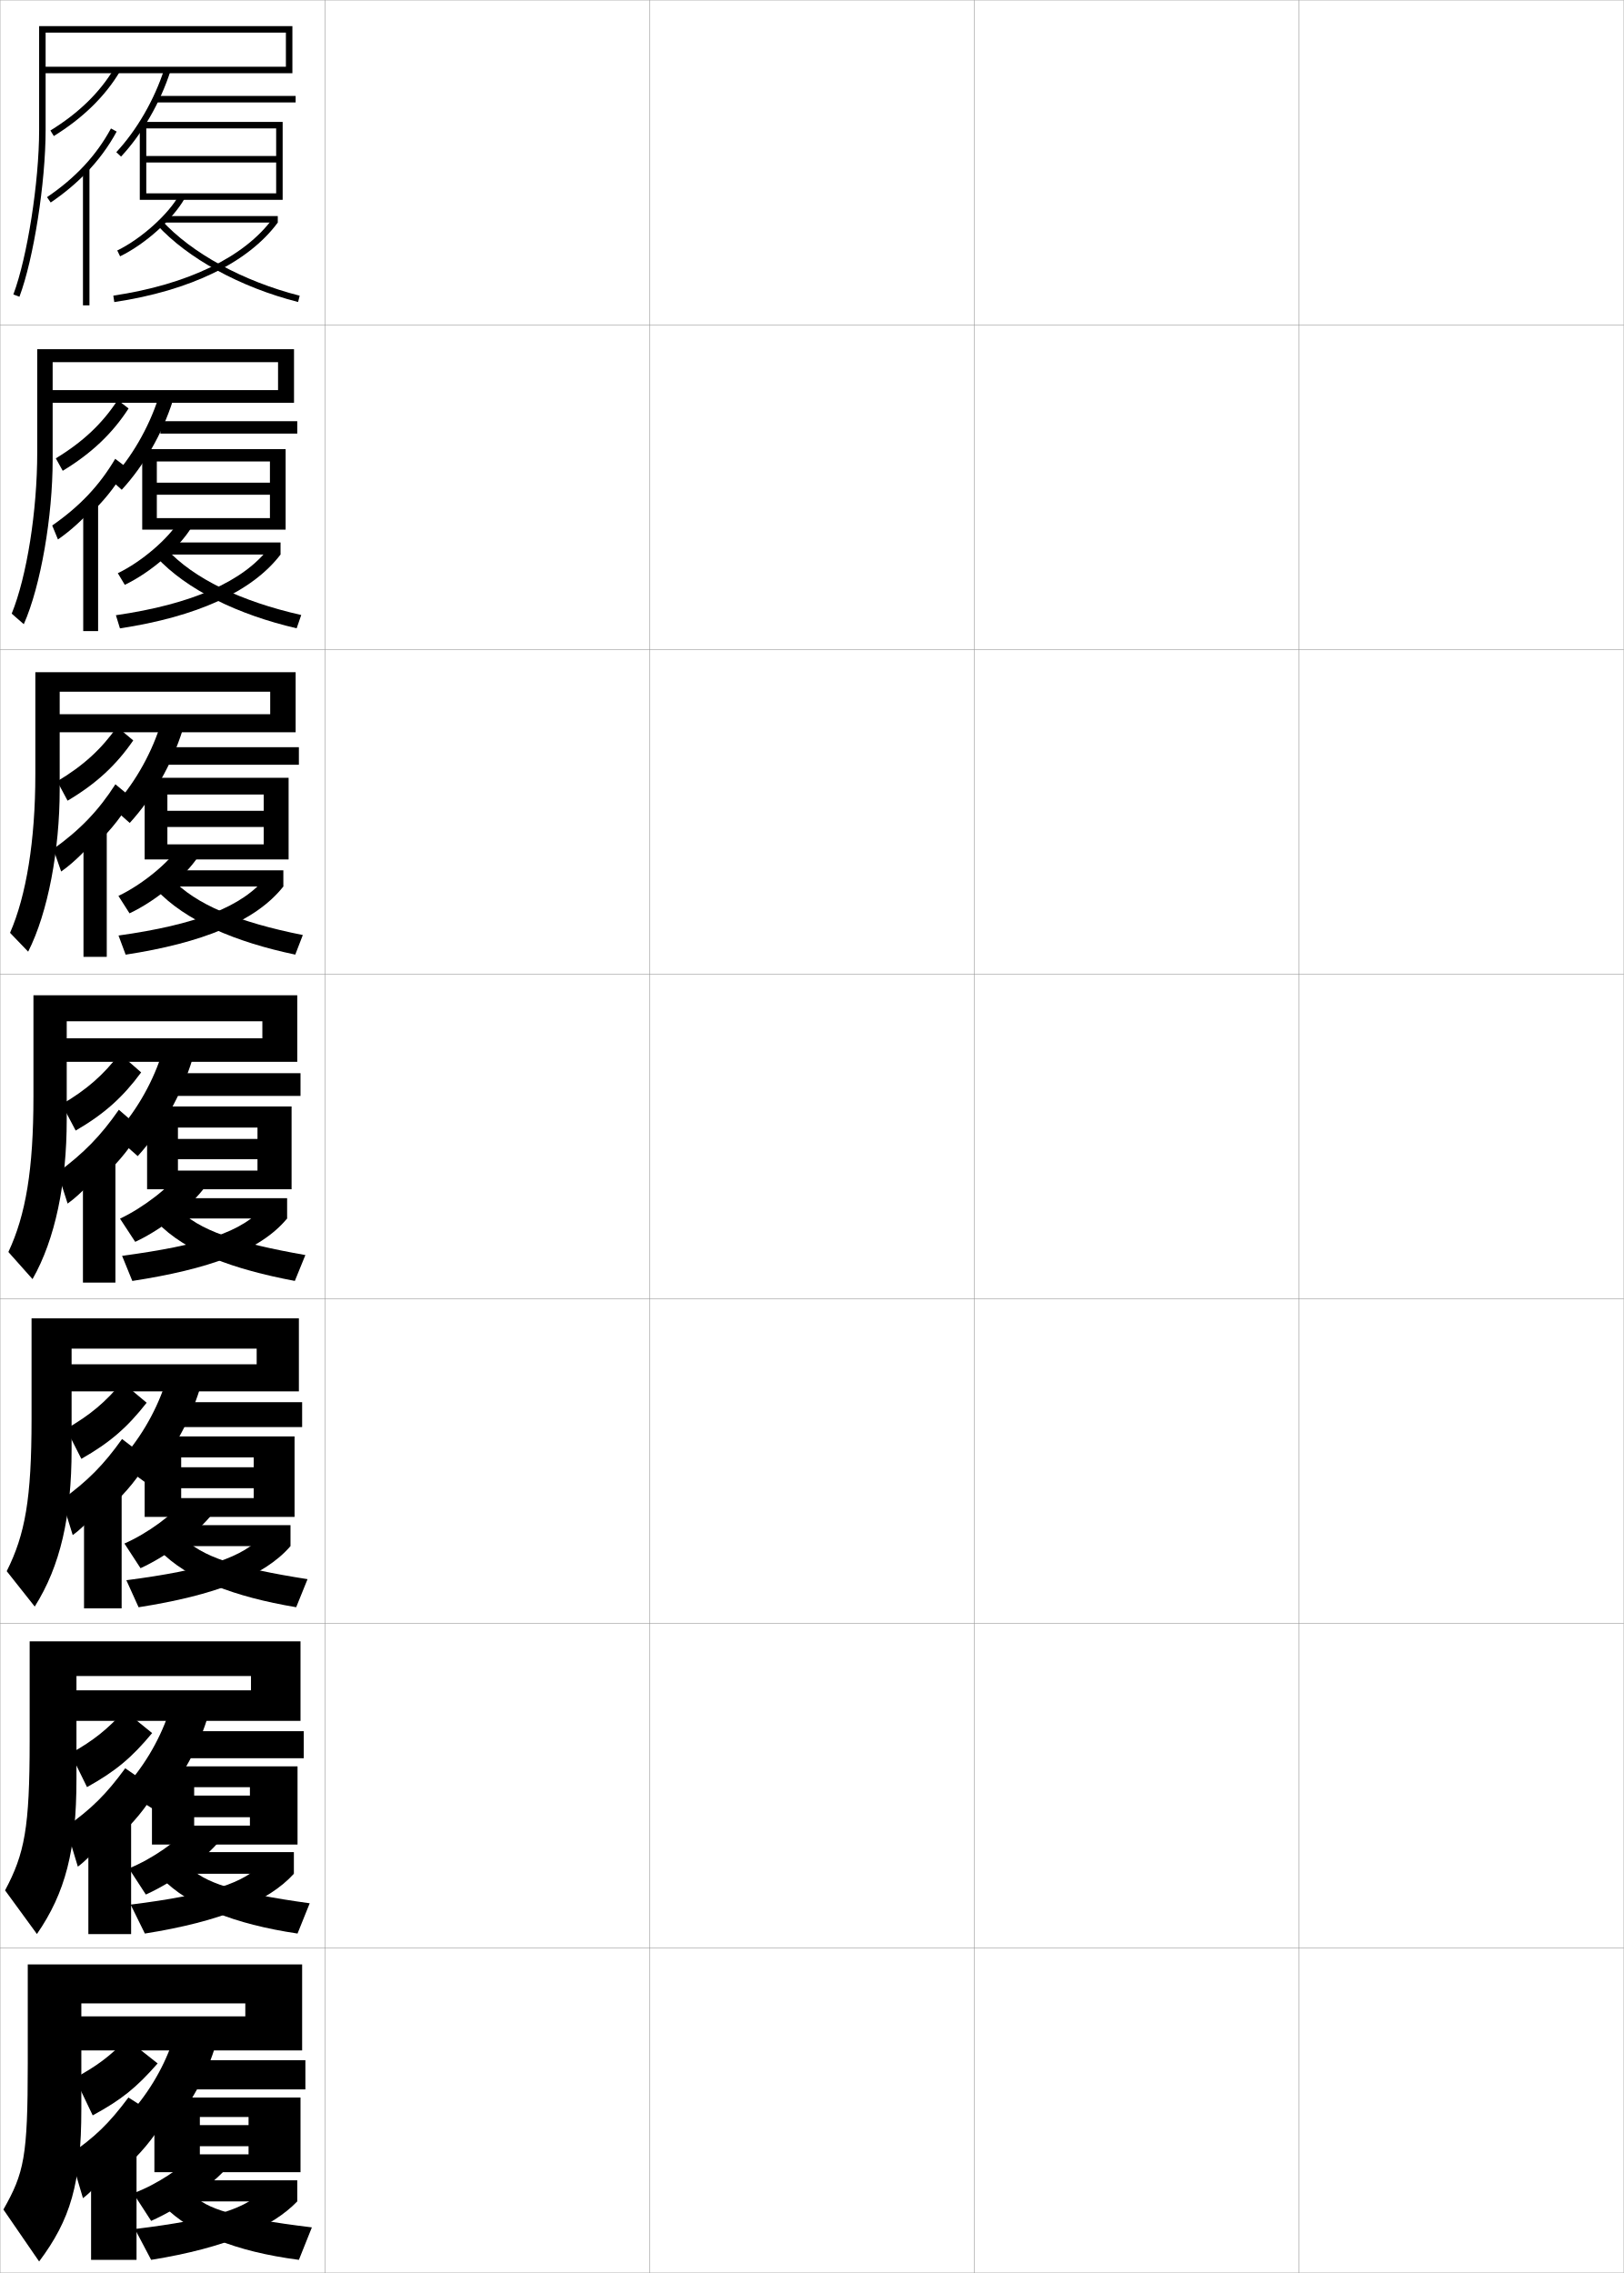
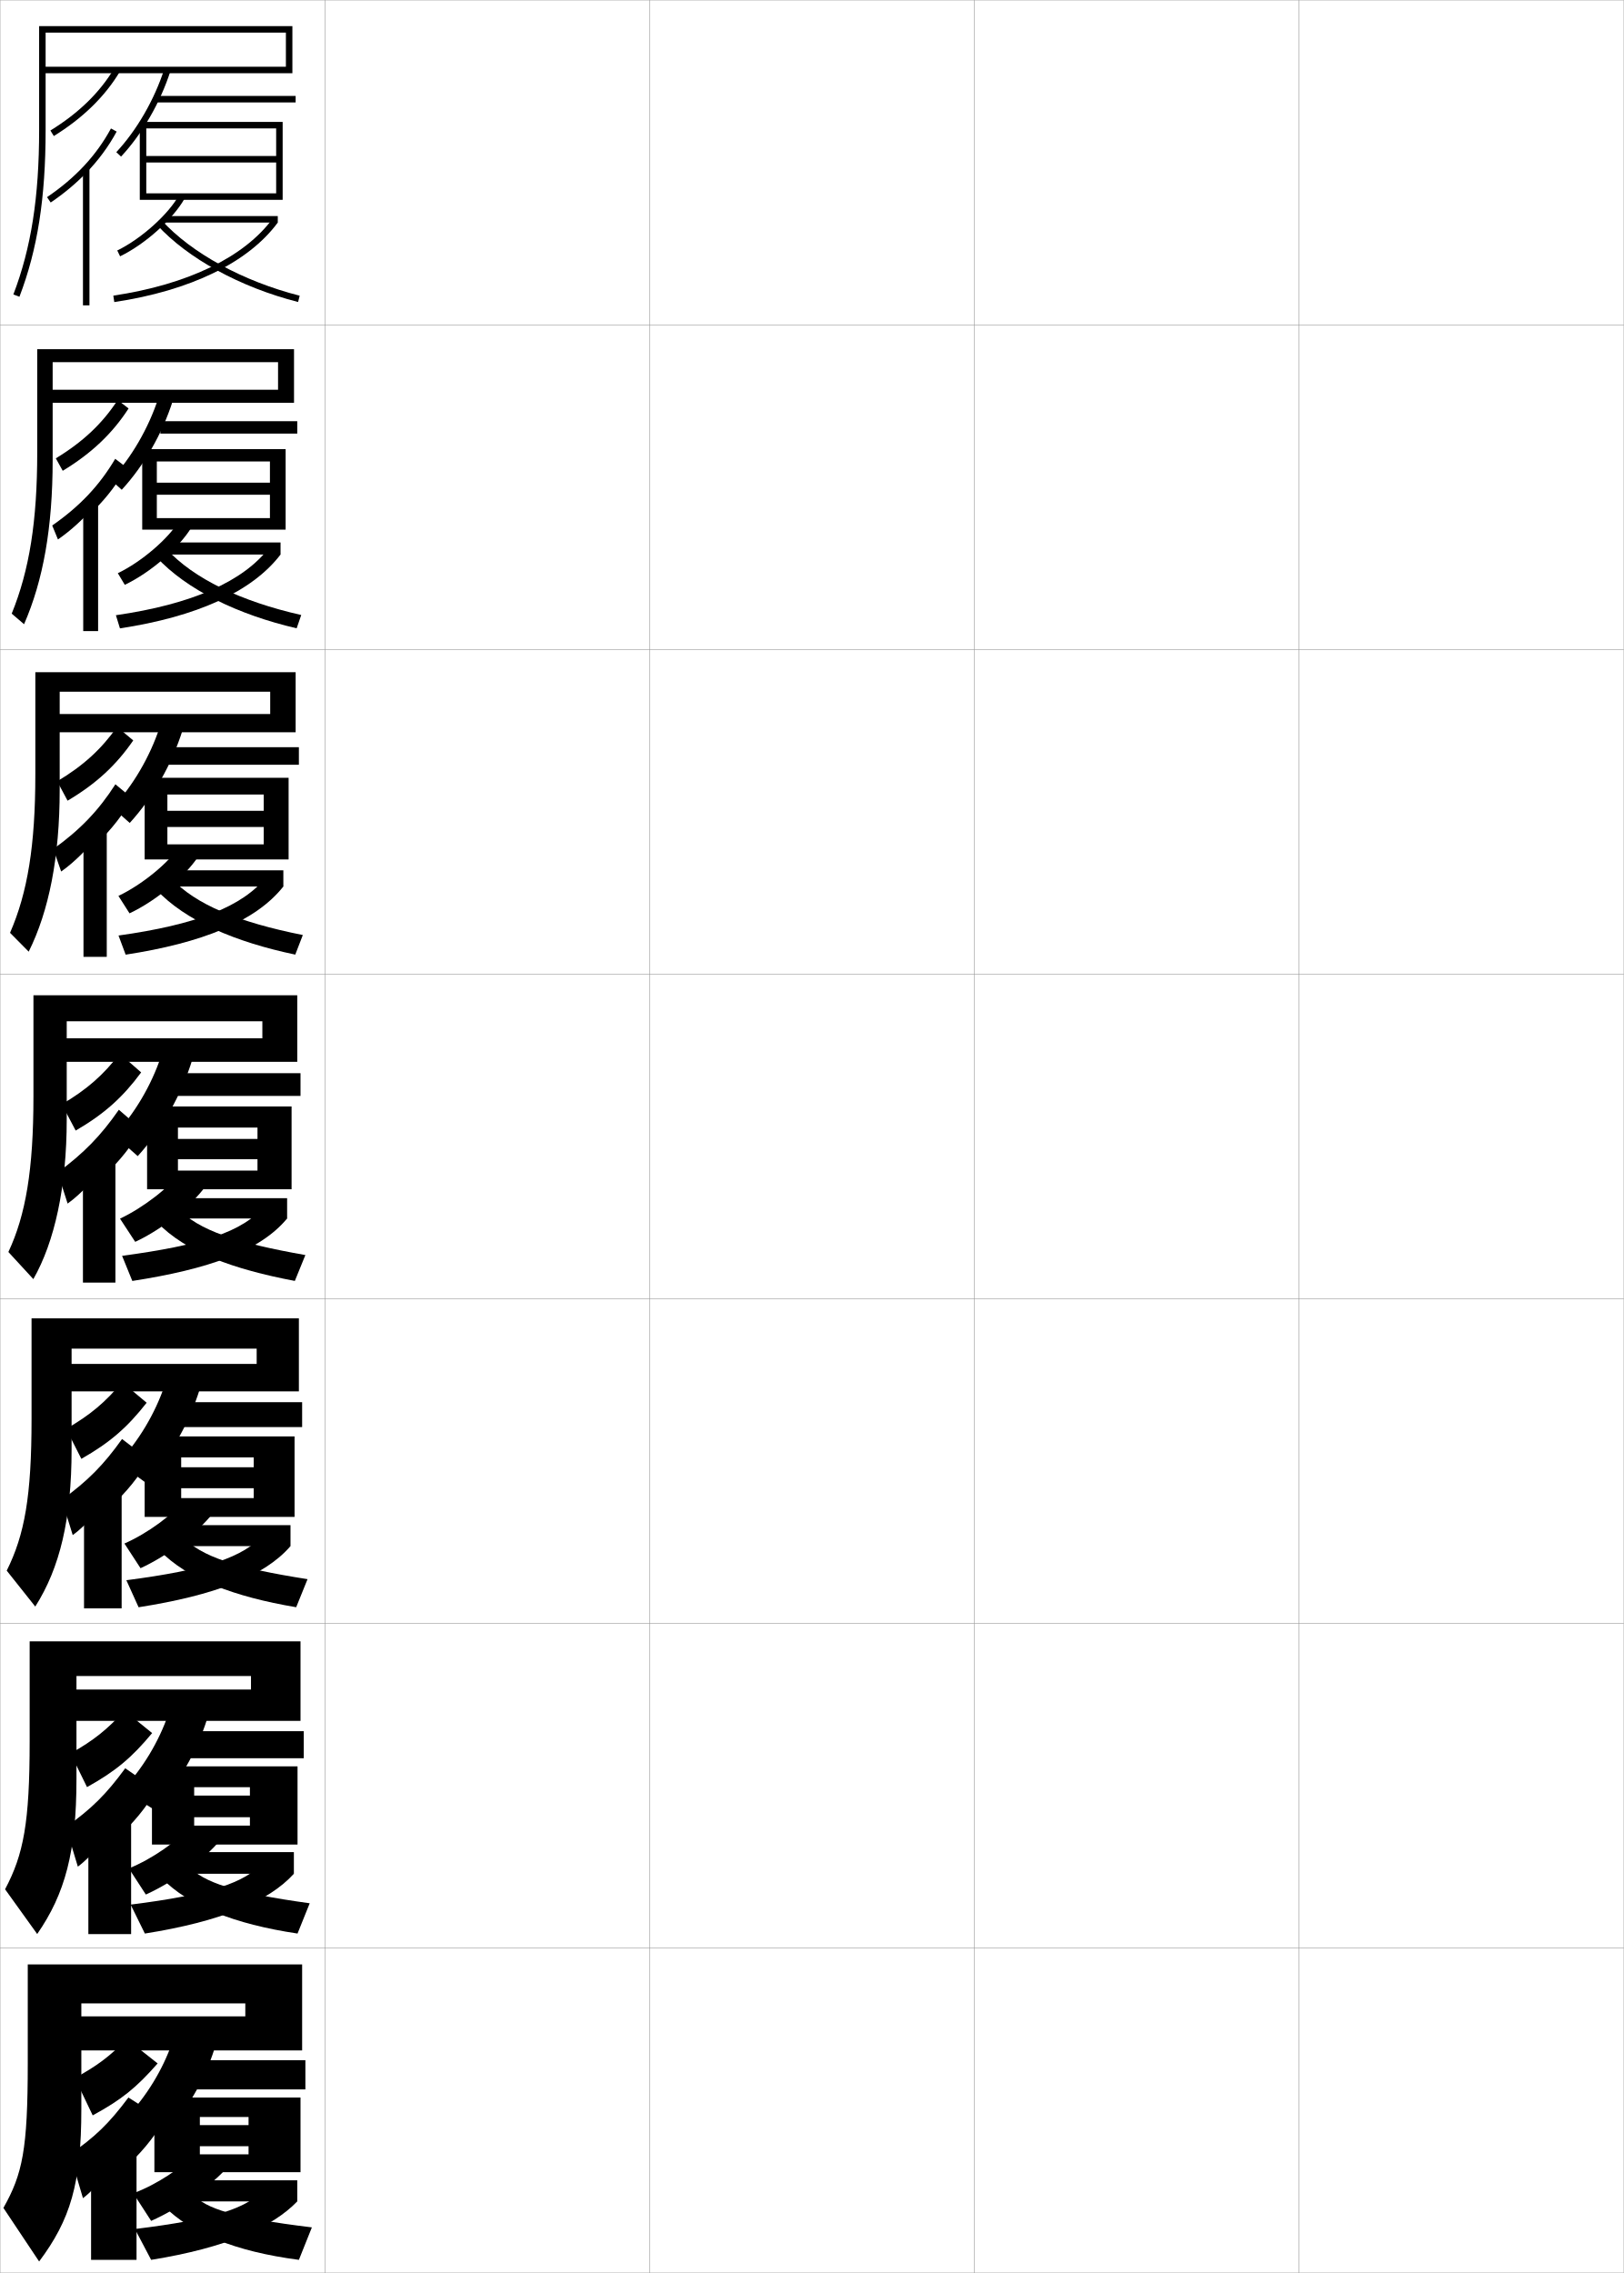
<svg xmlns="http://www.w3.org/2000/svg" width="500.1" height="700.1" viewBox="0 0 500.1 700.1" overflow="visible" enable-background="new 0 0 500.1 700.1" xml:space="preserve">
  <g id="glyphs">
    <g>
      <rect x="0.05" y="0.05" fill="none" stroke="#999999" stroke-width="0.1" width="100" height="100" />
      <rect x="0.05" y="100.05" fill="none" stroke="#999999" stroke-width="0.1" width="100" height="100" />
      <rect x="0.05" y="200.05" fill="none" stroke="#999999" stroke-width="0.1" width="100" height="100" />
      <rect x="0.05" y="300.05" fill="none" stroke="#999999" stroke-width="0.1" width="100" height="100" />
      <rect x="0.05" y="400.05" fill="none" stroke="#999999" stroke-width="0.1" width="100" height="100" />
      <rect x="0.05" y="500.05" fill="none" stroke="#999999" stroke-width="0.1" width="100" height="100" />
      <rect x="0.05" y="600.05" fill="none" stroke="#999999" stroke-width="0.1" width="100" height="100" />
      <rect x="100.05" y="0.05" fill="none" stroke="#999999" stroke-width="0.1" width="100" height="100" />
      <rect x="100.05" y="100.05" fill="none" stroke="#999999" stroke-width="0.1" width="100" height="100" />
      <rect x="100.05" y="200.05" fill="none" stroke="#999999" stroke-width="0.1" width="100" height="100" />
      <rect x="100.05" y="300.05" fill="none" stroke="#999999" stroke-width="0.1" width="100" height="100" />
      <rect x="100.05" y="400.05" fill="none" stroke="#999999" stroke-width="0.1" width="100" height="100" />
      <rect x="100.05" y="500.05" fill="none" stroke="#999999" stroke-width="0.1" width="100" height="100" />
      <rect x="100.05" y="600.05" fill="none" stroke="#999999" stroke-width="0.1" width="100" height="100" />
      <rect x="200.05" y="0.05" fill="none" stroke="#999999" stroke-width="0.1" width="100" height="100" />
      <rect x="200.05" y="100.05" fill="none" stroke="#999999" stroke-width="0.1" width="100" height="100" />
      <rect x="200.05" y="200.05" fill="none" stroke="#999999" stroke-width="0.1" width="100" height="100" />
      <rect x="200.05" y="300.05" fill="none" stroke="#999999" stroke-width="0.1" width="100" height="100" />
      <rect x="200.05" y="400.05" fill="none" stroke="#999999" stroke-width="0.1" width="100" height="100" />
      <rect x="200.05" y="500.05" fill="none" stroke="#999999" stroke-width="0.1" width="100" height="100" />
      <rect x="200.05" y="600.05" fill="none" stroke="#999999" stroke-width="0.1" width="100" height="100" />
      <rect x="300.05" y="0.05" fill="none" stroke="#999999" stroke-width="0.1" width="100" height="100" />
      <rect x="300.05" y="100.05" fill="none" stroke="#999999" stroke-width="0.1" width="100" height="100" />
      <rect x="300.05" y="200.05" fill="none" stroke="#999999" stroke-width="0.1" width="100" height="100" />
      <rect x="300.05" y="300.05" fill="none" stroke="#999999" stroke-width="0.1" width="100" height="100" />
      <rect x="300.05" y="400.05" fill="none" stroke="#999999" stroke-width="0.1" width="100" height="100" />
      <rect x="300.05" y="500.05" fill="none" stroke="#999999" stroke-width="0.1" width="100" height="100" />
      <rect x="300.05" y="600.05" fill="none" stroke="#999999" stroke-width="0.1" width="100" height="100" />
      <rect x="400.05" y="0.05" fill="none" stroke="#999999" stroke-width="0.1" width="100" height="100" />
      <rect x="400.05" y="100.05" fill="none" stroke="#999999" stroke-width="0.1" width="100" height="100" />
      <rect x="400.05" y="200.05" fill="none" stroke="#999999" stroke-width="0.1" width="100" height="100" />
      <rect x="400.05" y="300.05" fill="none" stroke="#999999" stroke-width="0.1" width="100" height="100" />
      <rect x="400.05" y="400.05" fill="none" stroke="#999999" stroke-width="0.1" width="100" height="100" />
      <rect x="400.05" y="500.05" fill="none" stroke="#999999" stroke-width="0.1" width="100" height="100" />
      <rect x="400.05" y="600.05" fill="none" stroke="#999999" stroke-width="0.1" width="100" height="100" />
    </g>
    <polygon points="43.05,37.55 43.05,61.55 45.05,61.55 45.05,39.55      85.05,39.55 85.05,48.05 45.05,48.05 45.05,50.05 85.05,50.05      85.05,59.55 45.05,59.55 45.05,61.55 87.05,61.55 87.05,37.55 " />
    <g>
      <polygon points="87.966,138.333 43.8,138.333 43.8,163.133 48.299,163.133       48.299,142.133 83.133,142.133 83.133,148.667 48.299,148.667 48.299,152.383       83.133,152.383 83.133,159.583 48.299,159.583 48.299,163.133 87.966,163.133 " />
      <polygon points="88.883,239.566 44.55,239.566 44.55,264.716 51.55,264.716       51.55,244.716 81.216,244.716 81.216,249.733 51.55,249.733 51.55,254.717       81.216,254.717 81.216,260.066 51.55,260.066 51.55,264.716 88.883,264.716 " />
      <polygon points="89.8,340.8 45.3,340.8 45.3,366.3 54.8,366.3       54.8,347.3 79.3,347.3 79.3,350.8 54.8,350.8 54.8,357.05       79.3,357.05 79.3,360.55 54.8,360.55 54.8,366.3 89.8,366.3 " />
    </g>
    <polygon points="90.717,442.425 44.55,442.425 44.55,467.216 55.8,467.216      55.8,448.884 78.133,448.884 78.133,451.925 55.8,451.925 55.8,458.384      78.133,458.384 78.133,461.425 55.8,461.425 55.8,467.216 90.717,467.216 " />
    <polygon points="91.633,544.05 46.8,544.05 46.8,568.133 59.8,568.133      59.8,550.467 76.967,550.467 76.967,553.051 59.8,553.051 59.8,559.716      76.967,559.716 76.967,562.3 59.8,562.3 59.8,568.133 91.633,568.133 " />
    <polygon points="61.55,652.05 76.55,652.05 76.55,654.55 61.55,654.55      61.55,661.05 76.55,661.05 76.55,663.55 61.55,663.55 61.55,669.05      92.55,669.05 92.55,646.05 47.55,646.05 47.55,669.05 61.55,669.05 " />
-     <path d="M14.05,10.05h74v10.5h-74v2h76v-14.5h-78v32c0,16.008-3.635,39.202-7.937,50.648     l1.872,0.703c4.372-11.631,8.064-35.146,8.064-51.352V10.05z" />
-     <g>
-       <path d="M11.466,107.55v31.75c0,18.152-3.216,38.289-7.864,49.707l3.727,3.253      c5.243-11.831,8.887-33.272,8.887-50.626v-30.083h69.417v8.6H15.299v3.9h75.25      v-16.5H11.466z" />
-       <path d="M10.883,207.05v31.5c0,20.295-2.799,37.376-7.791,48.766l5.582,5.802      c6.114-12.03,9.709-31.398,9.709-49.901v-30.167h64.833v6.925H16.55v5.575h74.5      v-18.5H10.883z" />
-       <path d="M10.3,306.55v31.25c0,22.439-2.381,36.463-7.719,47.824l7.437,8.352      c6.985-12.23,10.532-29.525,10.532-49.176v-30.25h60.25v5.25h-63v7.25h73.75v-20.5H10.3z" />
-       <path d="M9.717,406.05v31c0,24.584-1.963,35.549-7.646,46.883l8.625,10.9      c7.856-12.43,11.354-27.651,11.354-48.449v-31h57v4.832h-60v8.334h73v-22.5H9.717z" />
-       <path d="M9.133,505.55v30.75c0,26.728-1.544,34.636-7.573,45.941l9.812,13.45      c8.728-12.629,12.177-25.778,12.177-47.725v-31.75h53.75v4.416h-57v9.417h72.25v-24.5      H9.133z" />
-     </g>
-     <path d="M93.05,631.55v-26.5h-84.5v30.5c0,28.872-1.126,33.723-7.5,45l11,16     c9.599-12.829,13-23.905,13-47v-32.5h50.5v4h-54v10.5H93.05z" />
    <g>
      <path d="M35.818,46.868l1.463,1.363c6.54-7.022,12.088-16.636,15.221-26.375      l-1.904-0.613C47.552,30.714,42.165,40.054,35.818,46.868z" />
      <rect x="48.05" y="29.55" width="43" height="2" />
    </g>
    <g>
      <g>
        <path d="M34.106,147.815l3.386,3.037c6.85-7.431,12.534-17.338,15.767-27.547       l-4.503-0.677C45.728,131.932,40.405,141.075,34.106,147.815z" />
        <rect x="49.383" y="129.733" width="42.167" height="3.816" />
      </g>
      <g>
        <path d="M34.646,248.762l5.308,4.71c7.159-7.839,12.98-18.042,16.314-28.718       l-7.103-0.742C46.154,233.15,40.896,242.097,34.646,248.762z" />
        <rect x="50.716" y="230.142" width="41.333" height="5.408" />
      </g>
      <g>
        <path d="M35.185,349.709l7.23,6.384c7.469-8.248,13.426-18.744,16.86-29.89       l-9.702-0.807C46.581,334.368,41.386,343.118,35.185,349.709z" />
        <rect x="52.05" y="330.55" width="40.5" height="7" />
      </g>
      <g>
        <path d="M36.473,450.489l8.487,6.256c7.409-8.067,13.208-18.108,16.573-28.926       l-10.801-1.205C47.757,435.42,42.626,443.973,36.473,450.489z" />
        <rect x="53.383" y="431.884" width="39.667" height="7.666" />
      </g>
      <g>
        <path d="M37.761,551.27l9.744,6.128c7.35-7.887,12.991-17.473,16.287-27.963       l-11.9-1.603C48.933,536.472,43.866,544.827,37.761,551.27z" />
        <rect x="54.717" y="533.217" width="38.833" height="8.333" />
      </g>
    </g>
    <g>
      <path d="M39.05,652.05l11,6c7.291-7.706,12.773-16.837,16-27l-13-2      C50.109,637.523,45.105,645.682,39.05,652.05z" />
      <rect x="56.05" y="634.55" width="38" height="9" />
    </g>
    <g>
      <path d="M36.112,77.15l0.875,1.799c7.773-3.778,16.345-11.479,19.936-17.912      L55.177,60.062C51.816,66.082,43.442,73.588,36.112,77.15z" />
      <rect x="50.55" y="66.55" width="35" height="2" />
      <path d="M34.901,91.061l0.297,1.979c23.417-3.505,41.3-12.201,50.352-24.489      l-1.609-1.186C75.205,79.221,57.79,87.636,34.901,91.061z" />
      <path d="M48.311,69.224c9.458,10.373,25.717,19.269,43.492,23.795l0.494-1.938      c-17.412-4.435-33.303-13.109-42.508-23.205L48.311,69.224z" />
    </g>
    <g>
      <g>
        <path d="M36.287,176.55l2.146,3.582c7.946-3.804,16.661-11.336,20.53-17.676       l-3.705-2.146C51.853,165.953,43.557,173.052,36.287,176.55z" />
        <rect x="50.401" y="167.083" width="36" height="3.717" />
        <path d="M35.694,189.492l1.248,4.049c23.389-3.543,40.656-11.19,49.459-22.741       l-3.341-2.305C74.973,179.203,58.912,186.134,35.694,189.492z" />
        <path d="M48.202,171.612l3.065-2.523c8.336,9.102,22.925,16.148,41.506,20.337       l-1.411,4.098C73.244,189.321,57.444,181.62,48.202,171.612z" />
      </g>
      <g>
        <path d="M36.473,275.95l3.417,5.365c8.118-3.829,16.978-11.192,21.124-17.44       l-5.664-3.317C51.901,265.823,43.685,272.517,36.473,275.95z" />
        <rect x="51.265" y="268.066" width="36" height="4.983" />
        <path d="M36.5,288.149l2.198,5.894c23.361-3.582,40.011-10.18,48.568-20.993       l-5.073-3.198C74.754,279.409,60.047,284.856,36.5,288.149z" />
        <path d="M48.106,274l4.651-3.474c7.467,8.107,20.753,13.526,40.505,17.47       l-2.328,6.033C72.474,290.149,57.132,283.644,48.106,274z" />
      </g>
      <g>
        <path d="M36.956,375.351l4.688,7.148c8.291-3.855,17.294-11.049,21.718-17.205       l-7.623-4.488C52.246,365.694,44.108,371.981,36.956,375.351z" />
        <rect x="52.425" y="369.05" width="36" height="6.25" />
        <path d="M37.601,386.806l3.148,7.738c23.333-3.619,39.367-9.168,47.676-19.244       l-6.805-4.092C74.831,379.616,61.478,383.579,37.601,386.806z" />
        <path d="M48.306,376.388l6.238-4.424c6.598,7.113,18.582,10.904,39.504,14.602       l-3.246,7.969C72,390.978,57.116,385.667,48.306,376.388z" />
      </g>
      <g>
        <path d="M38.321,475.417l4.958,7.6c8.463-3.883,17.61-10.906,22.312-16.971       l-8.582-4.326C53.588,466.312,45.489,472.28,38.321,475.417z" />
        <rect x="53.467" y="469.758" width="36" height="6.458" />
        <path d="M38.917,486.72l3.766,8.326c23.305-3.658,38.724-9.49,46.784-18.83       l-8.203-3.728C75.123,479.748,63.124,483.56,38.917,486.72z" />
        <path d="M56.213,473.325c5.728,6.12,16.41,9.616,38.502,13.068l-3.497,8.646       c-19.144-3.233-33.568-8.683-42.164-17.598L56.213,473.325z" />
      </g>
      <g>
        <path d="M39.686,575.483l5.229,8.05c8.635-3.908,17.927-10.763,22.906-16.735       l-9.541-4.163C54.931,566.928,46.87,572.58,39.686,575.483z" />
        <rect x="54.508" y="570.466" width="36" height="6.667" />
        <path d="M40.233,586.635l4.383,8.913c23.277-3.697,38.08-9.812,45.892-18.415       l-9.602-3.364C75.415,579.88,64.77,583.541,40.233,586.635z" />
        <path d="M57.881,574.688c4.858,5.126,14.238,8.327,37.501,11.534l-3.749,9.322       c-19.485-2.91-33.452-8.498-41.832-17.049L57.881,574.688z" />
      </g>
    </g>
    <g>
      <path d="M41.05,675.55l5.5,8.5c8.808-3.935,18.243-10.619,23.5-16.5l-10.5-4      C56.272,667.544,48.25,672.88,41.05,675.55z" />
      <rect x="55.55" y="671.55" width="36" height="6.5" />
      <path d="M80.55,675.05c-4.844,4.962-14.134,8.473-39,11.5l5,9.5      c23.249-3.736,37.436-10.135,45-18L80.55,675.05z" />
      <path d="M59.55,676.05c3.988,4.132,12.066,7.038,36.5,10l-4,10      c-19.827-2.587-33.335-8.314-41.5-16.5L59.55,676.05z" />
    </g>
    <g>
      <path d="M15.524,40.199l1.051,1.701c8.894-5.49,15.734-12.164,20.332-19.837      l-1.715-1.027C30.697,28.535,24.265,34.804,15.524,40.199z" />
      <path d="M26.55,53.249c3.741-3.866,6.863-8.077,9.379-12.723l-1.758-0.953      c-4.498,8.304-10.936,15.222-19.682,21.148l1.121,1.656      C19.753,59.57,23.372,56.532,26.55,53.249L26.55,53.249z" />
      <rect x="25.55" y="51.55" width="2" height="42.5" />
    </g>
    <g>
      <path d="M19.319,145.008c8.889-5.379,15.341-11.547,20.277-19.197L36.25,123.205      c-4.652,7.157-10.617,12.839-19.057,17.969L19.319,145.008z" />
      <path d="M28.964,157.132c4.037-4.034,7.335-8.381,9.982-13.186l-3.465-2.627      c-4.842,8.193-10.882,14.604-19.401,20.54l1.768,4.297      c4.174-2.879,8.167-6.644,11.116-10.107V157.132z" />
      <rect x="25.631" y="154.133" width="4.583" height="40.25" />
    </g>
    <g>
      <path d="M20.813,246.617c8.884-5.268,14.948-10.931,20.221-18.559l-4.977-4.185      C31.25,230.689,25.751,235.784,17.613,240.649L20.813,246.617z" />
      <path d="M30.129,259.516c4.333-4.201,7.809-8.685,10.586-13.648l-5.172-4.302      c-5.187,8.083-10.827,13.986-19.12,19.932l2.414,6.938      c4.205-2.949,8.573-7.44,11.292-11.086V259.516z" />
      <rect x="25.712" y="255.217" width="7.167" height="39.5" />
    </g>
    <g>
      <path d="M23.308,348.226c8.879-5.156,14.555-10.314,20.166-17.919l-6.607-5.764      c-4.965,6.474-9.996,10.981-17.834,15.581L23.308,348.226z" />
      <path d="M32.294,361.899c4.629-4.368,8.281-8.989,11.189-14.111l-6.879-5.977      c-5.531,7.974-10.773,13.369-18.84,19.324l3.061,9.578      c4.236-3.02,8.979-8.237,11.469-12.064V361.899z" />
      <rect x="25.544" y="356.3" width="10" height="38.75" />
    </g>
    <g>
      <path d="M25.055,449.333c8.875-5.045,14.163-9.697,20.111-17.279l-7.572-6.342      c-5.12,6.132-9.685,10.053-17.222,14.387L25.055,449.333z" />
      <path d="M34.046,464.116c4.925-4.535,8.754-9.293,11.793-14.574l-8.252-6.318      c-5.688,7.99-10.583,12.942-18.56,18.717l3.374,10.885      c4.268-3.09,9.385-9.033,11.646-13.043V464.116z" />
      <rect x="25.879" y="457.884" width="11.583" height="37.5" />
    </g>
    <g>
      <path d="M26.802,550.441c8.872-4.934,13.771-9.081,20.056-16.64l-8.536-6.921      c-5.276,5.79-9.374,9.125-16.611,13.193L26.802,550.441z" />
      <path d="M35.798,566.333c5.221-4.703,9.227-9.598,12.396-15.037l-9.626-6.659      c-5.845,8.005-10.394,12.515-18.28,18.108L23.975,574.938      c4.299-3.16,9.792-9.831,11.823-14.021V566.333z" />
      <rect x="27.214" y="559.467" width="13.167" height="36.25" />
    </g>
    <g>
      <path d="M28.55,651.55c8.867-4.822,13.378-8.465,20-16l-9.5-7.5      c-5.433,5.448-9.063,8.196-16,12L28.55,651.55z" />
      <path d="M37.55,668.55c5.517-4.87,9.7-9.901,13-15.5l-11-7      c-6.002,8.02-10.204,12.087-18,17.5l4,13.5c4.33-3.231,10.198-10.629,12-15V668.55z" />
      <rect x="28.05" y="661.05" width="14" height="35" />
    </g>
+     <path d="M93.05,631.55v-26.5h-84.5v30.5c0,26.503-1.617,34.092-7.5,44.5l11,16.5     c9.599-12.829,13-23.905,13-47v-32.5h50.5v4h-54v10.5H93.05z" />
+     <g>
+       <path d="M9.133,505.55v30.75c0,25.148-1.872,34.882-7.573,45.608l9.895,13.783      c8.576-12.363,12.095-25.381,12.095-47.726v-31.749h53.75v4.166h-57v9.667h72.25      v-24.5H9.133z" />
+       <path d="M9.716,406.05v31c0,23.794-2.126,35.672-7.646,46.717l8.791,11.066      c7.553-11.898,11.188-26.855,11.188-48.45v-30.999h57v4.707h-60v8.459h73v-22.5H9.716      z" />
+       <path d="M10.3,306.55v31.25c0,22.439-2.381,36.463-7.719,47.824l7.687,8.352      c6.53-11.434,10.282-28.332,10.282-49.176v-30.25h60.25v5.25h-63v7.25h73.75v-20.5H10.3z" />
+       <path d="M8.84,293.119c6.213-12.482,9.543-29.027,9.543-49.902v-30.167h64.833v6.875      H16.55v5.625h74.5v-18.5H10.883v31.5c0,21.854-2.402,36.409-7.79,48.764L8.84,293.119z" />
+       <path d="M7.412,192.263c5.896-13.532,8.805-29.724,8.805-50.63v-30.083h69.417v8.5      H15.3v4h75.25v-16.5H11.466v31.75c0,21.268-2.425,36.355-7.862,49.703L7.412,192.263z" />
+     </g>
+     <path d="M12.05,40.05c0,20.682-2.447,36.301-7.934,50.643l1.867,0.715     c5.579-14.581,8.066-30.42,8.066-51.357v-30h74v10.5h-74v2h76v-14.5h-78V40.05z" />
  </g>
</svg>
